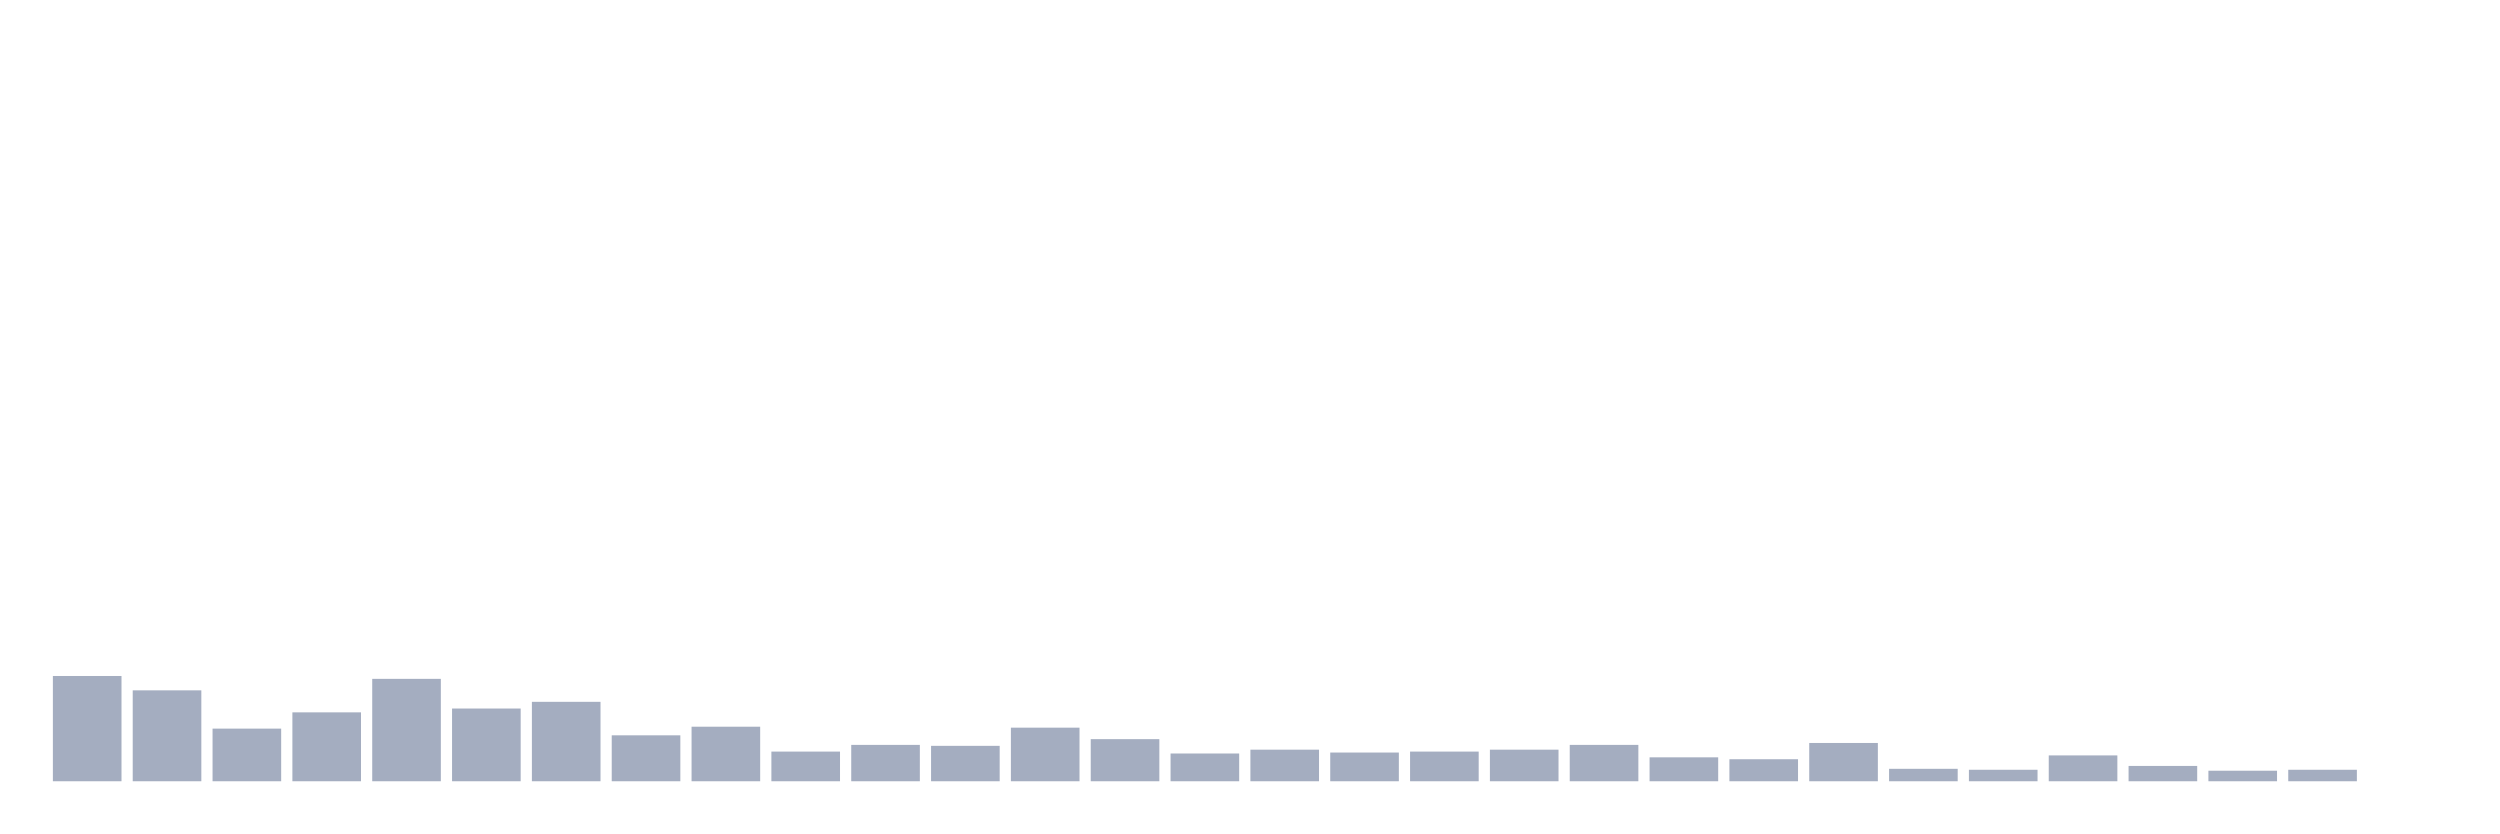
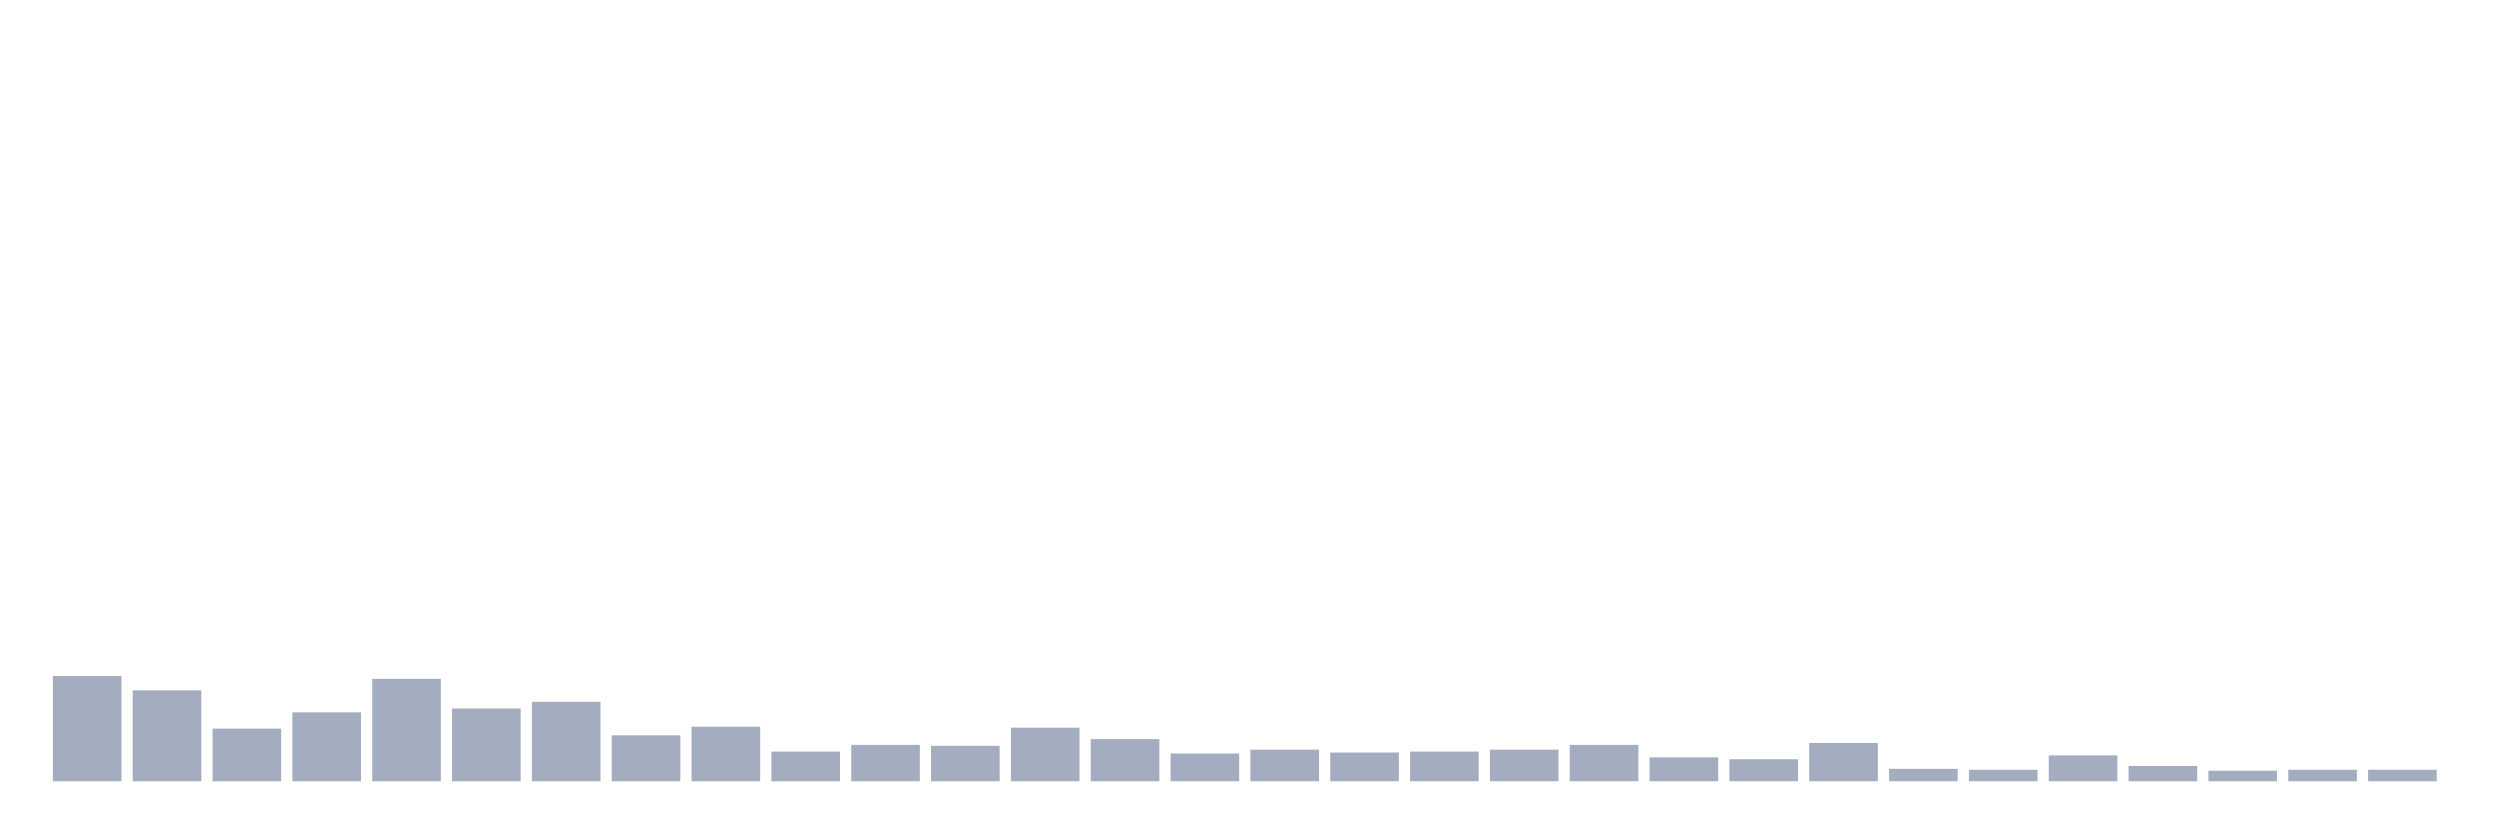
<svg xmlns="http://www.w3.org/2000/svg" viewBox="0 0 480 160">
  <g transform="translate(10,10)">
    <rect class="bar" x="0.153" width="13.175" y="119.79" height="20.21" fill="rgb(164,173,192)" />
    <rect class="bar" x="15.482" width="13.175" y="122.546" height="17.454" fill="rgb(164,173,192)" />
    <rect class="bar" x="30.81" width="13.175" y="129.895" height="10.105" fill="rgb(164,173,192)" />
    <rect class="bar" x="46.138" width="13.175" y="126.772" height="13.228" fill="rgb(164,173,192)" />
    <rect class="bar" x="61.466" width="13.175" y="120.341" height="19.659" fill="rgb(164,173,192)" />
    <rect class="bar" x="76.794" width="13.175" y="126.037" height="13.963" fill="rgb(164,173,192)" />
    <rect class="bar" x="92.123" width="13.175" y="124.751" height="15.249" fill="rgb(164,173,192)" />
    <rect class="bar" x="107.451" width="13.175" y="131.181" height="8.819" fill="rgb(164,173,192)" />
    <rect class="bar" x="122.779" width="13.175" y="129.528" height="10.472" fill="rgb(164,173,192)" />
    <rect class="bar" x="138.107" width="13.175" y="134.304" height="5.696" fill="rgb(164,173,192)" />
    <rect class="bar" x="153.436" width="13.175" y="133.018" height="6.982" fill="rgb(164,173,192)" />
    <rect class="bar" x="168.764" width="13.175" y="133.202" height="6.798" fill="rgb(164,173,192)" />
    <rect class="bar" x="184.092" width="13.175" y="129.711" height="10.289" fill="rgb(164,173,192)" />
    <rect class="bar" x="199.42" width="13.175" y="131.916" height="8.084" fill="rgb(164,173,192)" />
    <rect class="bar" x="214.748" width="13.175" y="134.672" height="5.328" fill="rgb(164,173,192)" />
    <rect class="bar" x="230.077" width="13.175" y="133.937" height="6.063" fill="rgb(164,173,192)" />
    <rect class="bar" x="245.405" width="13.175" y="134.488" height="5.512" fill="rgb(164,173,192)" />
    <rect class="bar" x="260.733" width="13.175" y="134.304" height="5.696" fill="rgb(164,173,192)" />
    <rect class="bar" x="276.061" width="13.175" y="133.937" height="6.063" fill="rgb(164,173,192)" />
    <rect class="bar" x="291.39" width="13.175" y="133.018" height="6.982" fill="rgb(164,173,192)" />
    <rect class="bar" x="306.718" width="13.175" y="135.407" height="4.593" fill="rgb(164,173,192)" />
    <rect class="bar" x="322.046" width="13.175" y="135.774" height="4.226" fill="rgb(164,173,192)" />
    <rect class="bar" x="337.374" width="13.175" y="132.651" height="7.349" fill="rgb(164,173,192)" />
    <rect class="bar" x="352.702" width="13.175" y="137.612" height="2.388" fill="rgb(164,173,192)" />
    <rect class="bar" x="368.031" width="13.175" y="137.795" height="2.205" fill="rgb(164,173,192)" />
    <rect class="bar" x="383.359" width="13.175" y="135.039" height="4.961" fill="rgb(164,173,192)" />
    <rect class="bar" x="398.687" width="13.175" y="137.06" height="2.94" fill="rgb(164,173,192)" />
    <rect class="bar" x="414.015" width="13.175" y="137.979" height="2.021" fill="rgb(164,173,192)" />
    <rect class="bar" x="429.344" width="13.175" y="137.795" height="2.205" fill="rgb(164,173,192)" />
-     <rect class="bar" x="444.672" width="13.175" y="140" height="0" fill="rgb(164,173,192)" />
+     <rect class="bar" x="444.672" width="13.175" y="137.795" height="2.205" fill="rgb(164,173,192)" />
  </g>
</svg>
